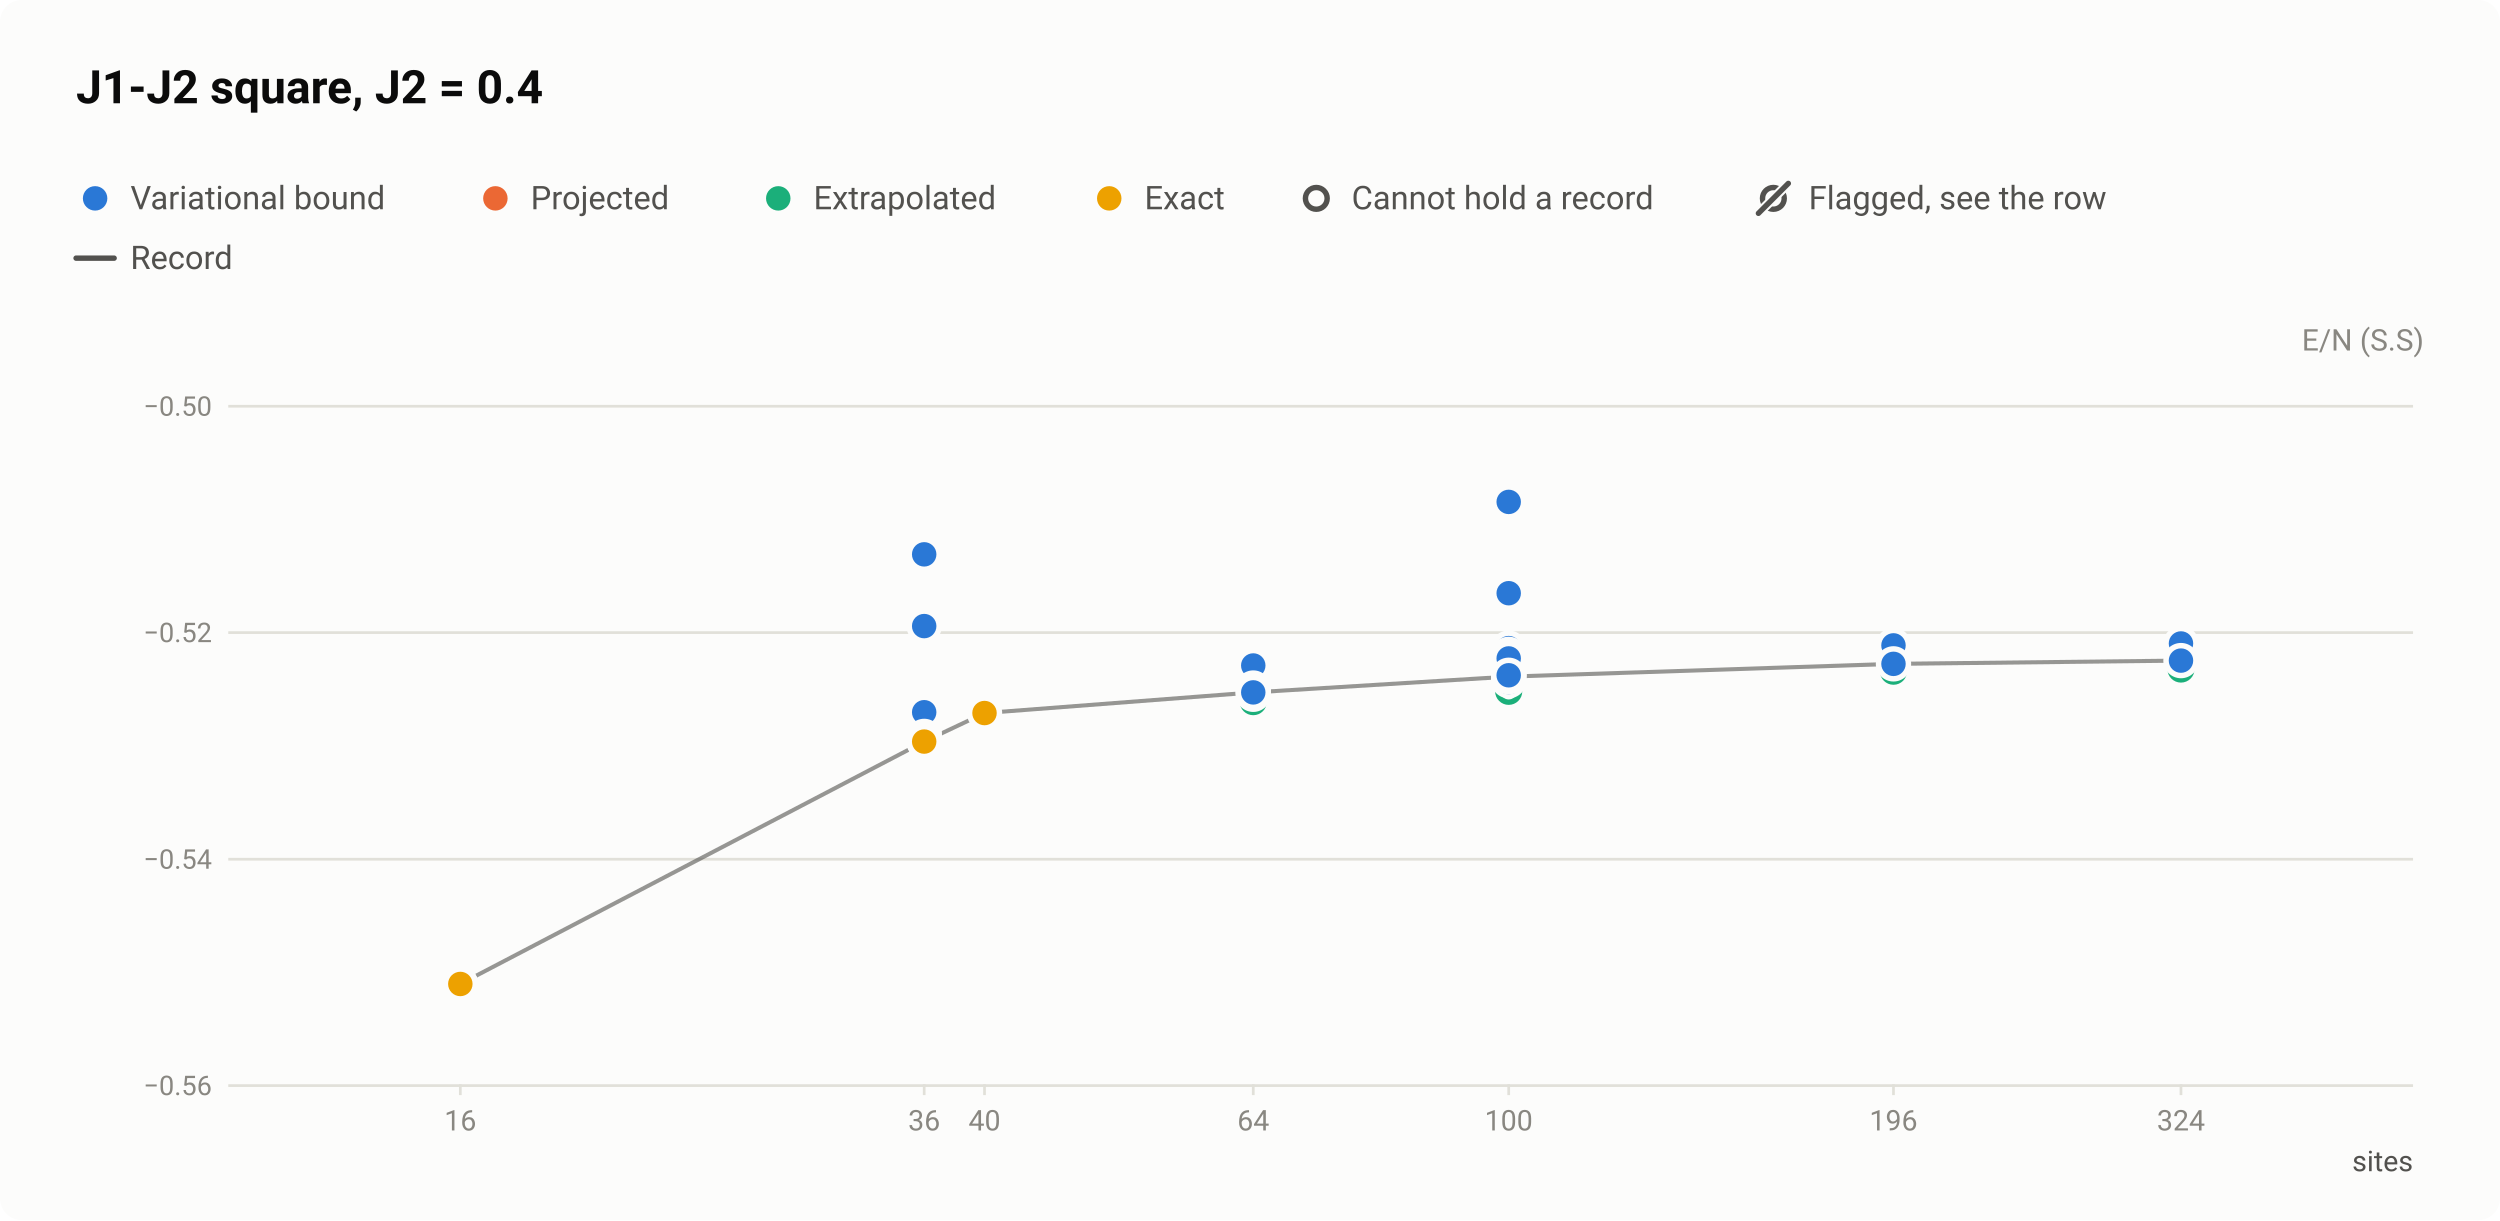
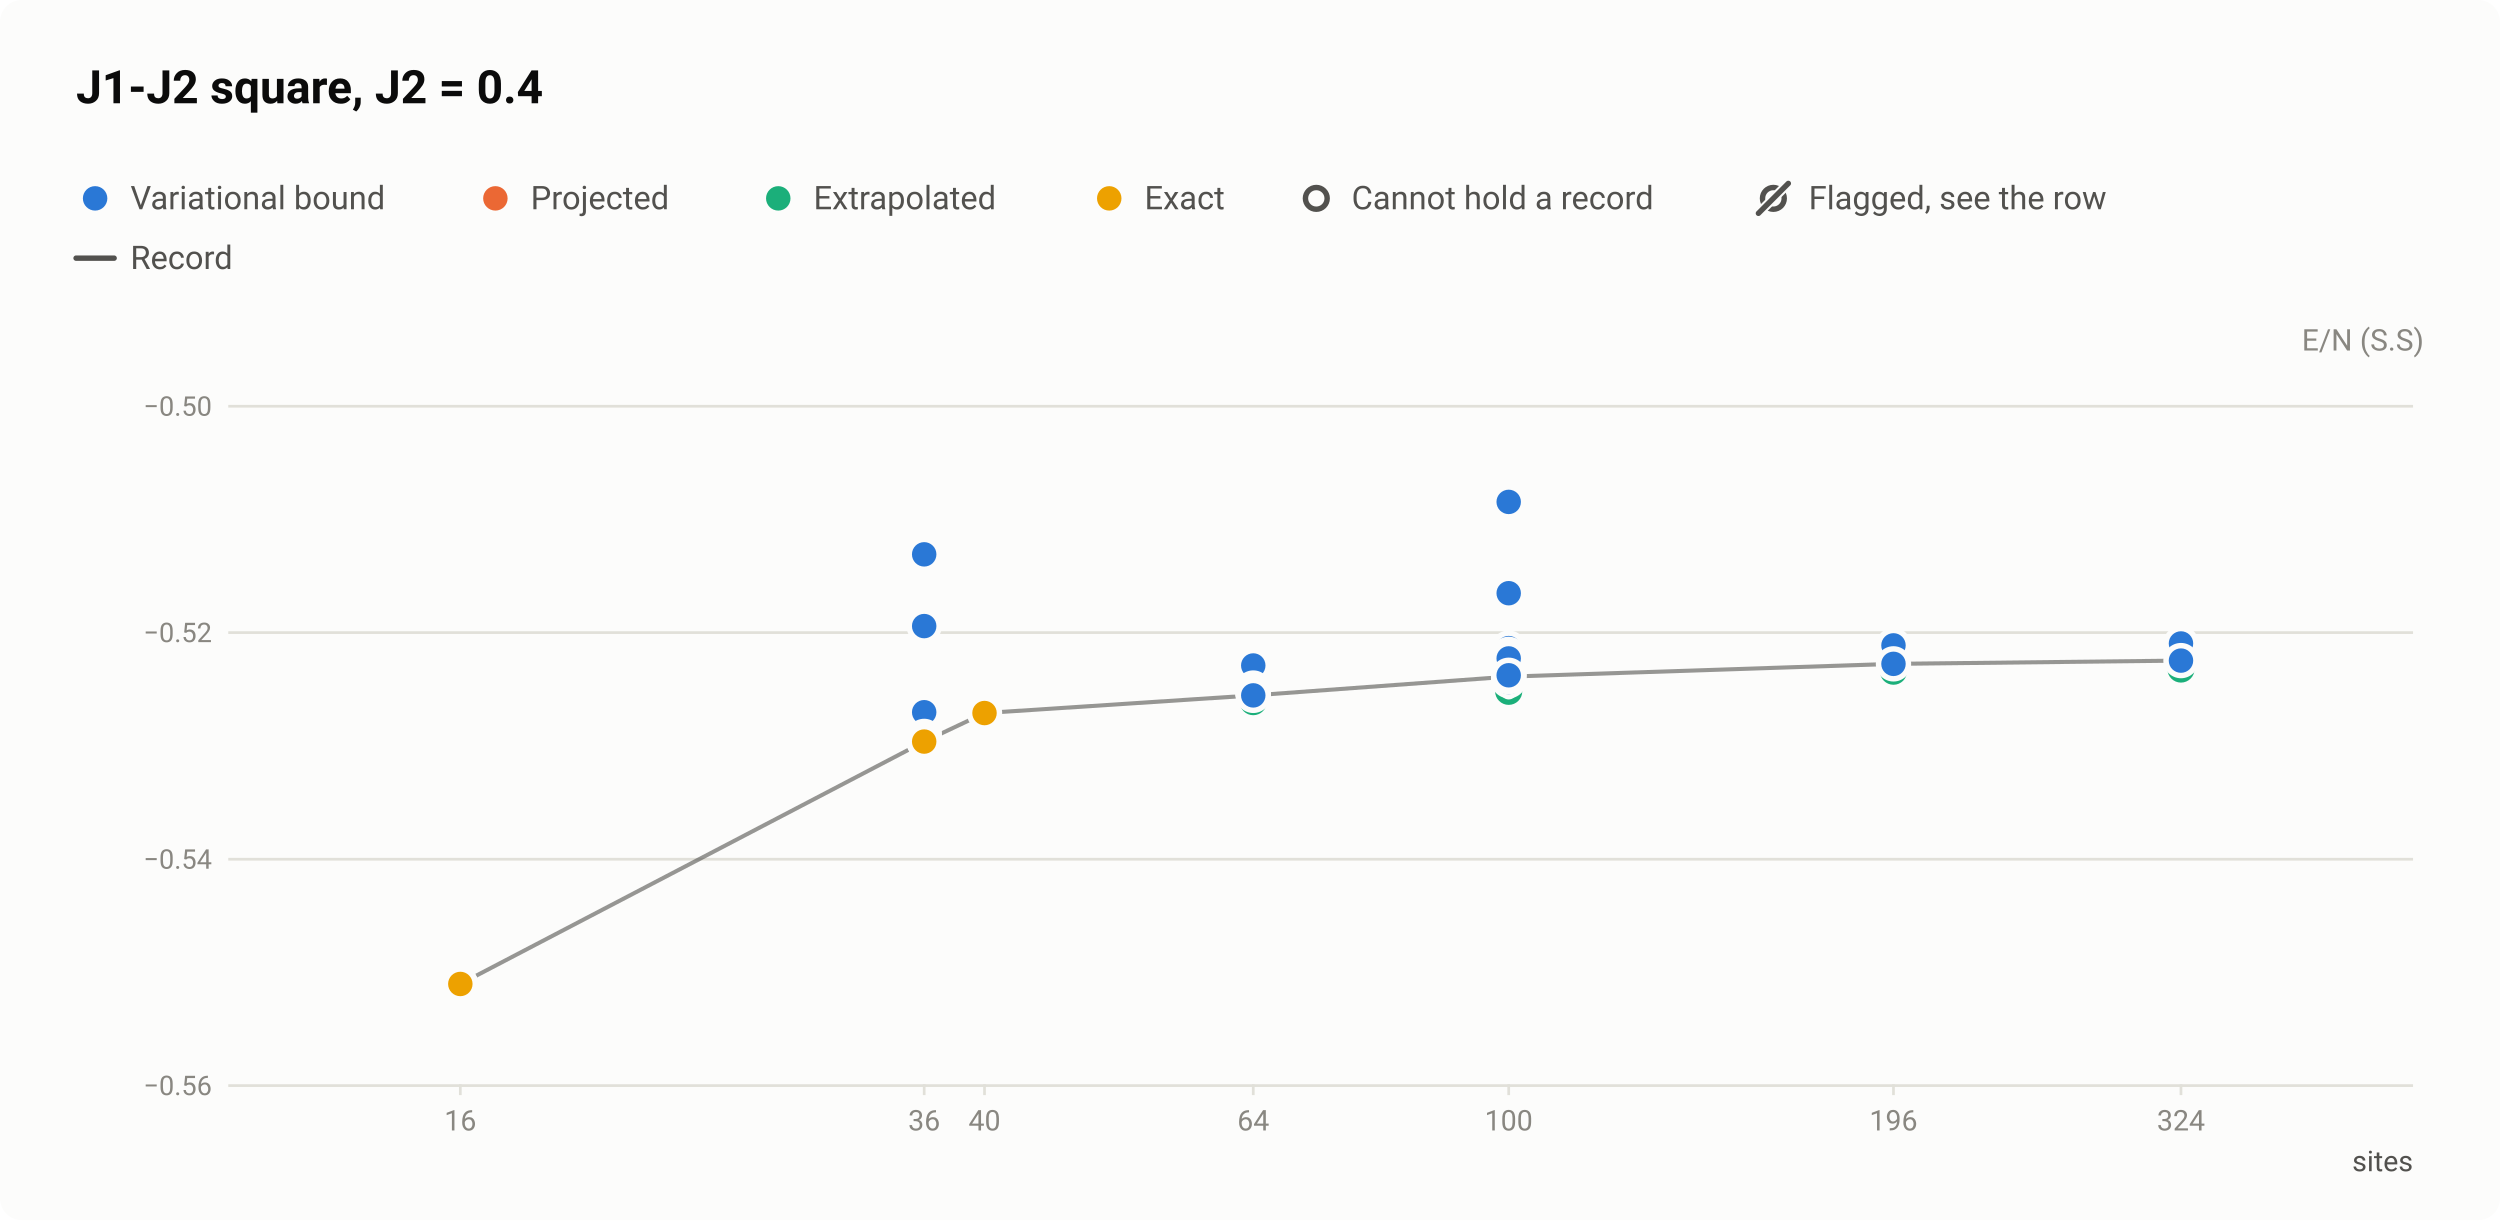
<svg xmlns="http://www.w3.org/2000/svg" width="920" height="449" viewBox="0 0 920 449" role="img" aria-labelledby="title desc">
  <style>text{font-family:system-ui,-apple-system,"Segoe UI",Roboto,"Helvetica Neue",Arial,sans-serif}</style>
  <rect width="920" height="449" rx="8" fill="#fcfcfb" />
  <text x="28" y="38" font-size="17" fill="#0b0b0b" font-weight="600">J1-J2 square, J2 = 0.4</text>
  <circle cx="35" cy="73" r="6.5" fill="#fcfcfb" />
  <circle cx="35" cy="73" r="4.5" fill="#2a78d6" />
  <text x="48" y="77" font-size="12" fill="#52514e">Variational bound</text>
  <circle cx="182.3" cy="73" r="6.5" fill="#fcfcfb" />
  <circle cx="182.3" cy="73" r="4.5" fill="#eb6834" />
  <text x="195.3" y="77" font-size="12" fill="#52514e">Projected</text>
  <circle cx="286.4" cy="73" r="6.5" fill="#fcfcfb" />
  <circle cx="286.4" cy="73" r="4.5" fill="#1baf7a" />
  <text x="299.4" y="77" font-size="12" fill="#52514e">Extrapolated</text>
  <circle cx="408.2" cy="73" r="6.5" fill="#fcfcfb" />
  <circle cx="408.2" cy="73" r="4.5" fill="#eda100" />
  <text x="421.2" y="77" font-size="12" fill="#52514e">Exact</text>
  <circle cx="484.4" cy="73" r="6.5" fill="#fcfcfb" />
  <circle cx="484.4" cy="73" r="4" fill="#fcfcfb" stroke="#52514e" stroke-width="2" />
  <text x="497.4" y="77" font-size="12" fill="#52514e">Cannot hold a record</text>
  <circle cx="652.6" cy="73" r="4" fill="none" stroke="#52514e" stroke-width="2" />
  <path d="M647.1 78.5L658.1 67.5" stroke="#fcfcfb" stroke-width="3.5" stroke-linecap="round" />
  <path d="M647.1 78.5L658.1 67.5" stroke="#52514e" stroke-width="2" stroke-linecap="round" />
  <text x="665.6" y="77" font-size="12" fill="#52514e">Flagged, see the row</text>
  <path d="M28 95H42" stroke="#52514e" stroke-width="2" stroke-linecap="round" />
  <text x="48" y="99" font-size="12" fill="#52514e">Record</text>
  <text x="892" y="129" font-size="11" fill="#898781" text-anchor="end">E/N (S.S)</text>
  <path d="M84 399.5H888" stroke="#e1e0d9" stroke-width="1" />
  <text x="78" y="403" font-size="10" fill="#898781" text-anchor="end" style="font-variant-numeric:tabular-nums">−0.56</text>
  <path d="M84 316.2H888" stroke="#e1e0d9" stroke-width="1" />
  <text x="78" y="319.7" font-size="10" fill="#898781" text-anchor="end" style="font-variant-numeric:tabular-nums">−0.54</text>
  <path d="M84 232.8H888" stroke="#e1e0d9" stroke-width="1" />
  <text x="78" y="236.3" font-size="10" fill="#898781" text-anchor="end" style="font-variant-numeric:tabular-nums">−0.52</text>
  <path d="M84 149.5H888" stroke="#e1e0d9" stroke-width="1" />
  <text x="78" y="153" font-size="10" fill="#898781" text-anchor="end" style="font-variant-numeric:tabular-nums">−0.50</text>
  <path d="M169.4 399v4" stroke="#e1e0d9" stroke-width="1" />
  <text x="169.4" y="416" font-size="10.5" fill="#898781" text-anchor="middle" style="font-variant-numeric:tabular-nums">16</text>
  <path d="M340.1 399v4" stroke="#e1e0d9" stroke-width="1" />
  <text x="340.1" y="416" font-size="10.5" fill="#898781" text-anchor="middle" style="font-variant-numeric:tabular-nums">36</text>
  <path d="M362.3 399v4" stroke="#e1e0d9" stroke-width="1" />
  <text x="362.3" y="416" font-size="10.5" fill="#898781" text-anchor="middle" style="font-variant-numeric:tabular-nums">40</text>
  <path d="M461.2 399v4" stroke="#e1e0d9" stroke-width="1" />
  <text x="461.2" y="416" font-size="10.5" fill="#898781" text-anchor="middle" style="font-variant-numeric:tabular-nums">64</text>
  <path d="M555.2 399v4" stroke="#e1e0d9" stroke-width="1" />
  <text x="555.2" y="416" font-size="10.5" fill="#898781" text-anchor="middle" style="font-variant-numeric:tabular-nums">100</text>
  <path d="M696.8 399v4" stroke="#e1e0d9" stroke-width="1" />
  <text x="696.8" y="416" font-size="10.5" fill="#898781" text-anchor="middle" style="font-variant-numeric:tabular-nums">196</text>
  <path d="M802.6 399v4" stroke="#e1e0d9" stroke-width="1" />
  <text x="802.6" y="416" font-size="10.5" fill="#898781" text-anchor="middle" style="font-variant-numeric:tabular-nums">324</text>
  <text x="888" y="431" font-size="10.5" fill="#52514e" text-anchor="end">sites</text>
-   <path d="M169.4 362.1L340.1 272.9L362.3 262.4L461.2 254.8L555.2 249L696.8 244.3L802.6 243.1" fill="none" stroke="#52514e" stroke-width="1.5" stroke-linejoin="round" opacity="0.6" />
+   <path d="M169.4 362.1L340.1 272.9L362.3 262.4L461.2 255.9L555.2 249L696.8 244.3L802.6 243.1" fill="none" stroke="#52514e" stroke-width="1.5" stroke-linejoin="round" opacity="0.6" />
  <a class="pt" href="/instances/#r-J1J2_square_16_P_0_4-e68d8a1f">
    <circle cx="169.4" cy="362" r="6.5" fill="#fcfcfb" />
    <circle cx="169.4" cy="362" r="4" fill="#fcfcfb" stroke="#2a78d6" stroke-width="2" />
  </a>
  <a class="pt" href="/instances/#r-J1J2_square_36_P_0_4-03c87401">
    <circle cx="340.1" cy="272.8" r="6.5" fill="#fcfcfb" />
    <circle cx="340.1" cy="272.8" r="4" fill="#fcfcfb" stroke="#1baf7a" stroke-width="2" />
  </a>
  <a class="pt" href="/instances/#r-J1J2_square_36_P_0_4-d47c2244">
    <circle cx="340.1" cy="272.9" r="6.5" fill="#fcfcfb" />
    <circle cx="340.1" cy="272.9" r="4" fill="#fcfcfb" stroke="#1baf7a" stroke-width="2" />
  </a>
  <a class="pt" href="/instances/#r-J1J2_square_36_P_0_4-7995351f">
    <circle cx="340.1" cy="272.1" r="6.5" fill="#fcfcfb" />
    <circle cx="340.1" cy="272.1" r="4" fill="#fcfcfb" stroke="#2a78d6" stroke-width="2" />
  </a>
  <a class="pt" href="/instances/#r-J1J2_square_64_P_0_4-4d74f508">
    <circle cx="461.2" cy="258.2" r="6.5" fill="#fcfcfb" />
    <circle cx="461.2" cy="258.2" r="4" fill="#fcfcfb" stroke="#1baf7a" stroke-width="2" />
  </a>
  <a class="pt" href="/instances/#r-J1J2_square_64_P_0_4-557b14d8">
    <circle cx="461.2" cy="255.5" r="6.5" fill="#fcfcfb" />
    <circle cx="461.2" cy="255.5" r="4" fill="#fcfcfb" stroke="#1baf7a" stroke-width="2" />
  </a>
+   <a class="pt" href="/instances/#r-J1J2_square_64_P_0_4-39bac16f">
+     <circle cx="461.2" cy="255.3" r="6.5" fill="#fcfcfb" />
+     <circle cx="461.2" cy="255.3" r="4" fill="#fcfcfb" stroke="#2a78d6" stroke-width="2" />
+   </a>
+   <a class="pt" href="/instances/#r-J1J2_square_64_P_0_4-32056450">
+     <circle cx="461.2" cy="255.2" r="6.5" fill="#fcfcfb" />
+     <circle cx="461.2" cy="255.2" r="4" fill="#fcfcfb" stroke="#2a78d6" stroke-width="2" />
+   </a>
  <a class="pt" href="/instances/#r-J1J2_square_100_P_0_4-3398d500">
    <circle cx="555.2" cy="250.2" r="6.5" fill="#fcfcfb" />
    <circle cx="555.2" cy="250.2" r="4" fill="#fcfcfb" stroke="#1baf7a" stroke-width="2" />
  </a>
  <a class="pt" href="/instances/#r-J1J2_square_100_P_0_4-4678b491">
    <circle cx="555.2" cy="254.4" r="6.5" fill="#fcfcfb" />
    <circle cx="555.2" cy="254.4" r="4" fill="#fcfcfb" stroke="#1baf7a" stroke-width="2" />
  </a>
  <a class="pt" href="/instances/#r-J1J2_square_100_P_0_4-a91dc377">
    <circle cx="555.2" cy="250.5" r="6.5" fill="#fcfcfb" />
    <circle cx="555.2" cy="250.5" r="4" fill="#fcfcfb" stroke="#2a78d6" stroke-width="2" />
  </a>
  <a class="pt" href="/instances/#r-J1J2_square_196_P_0_4-3657af2e">
    <circle cx="696.8" cy="247" r="6.5" fill="#fcfcfb" />
    <circle cx="696.8" cy="247" r="4" fill="#fcfcfb" stroke="#1baf7a" stroke-width="2" />
  </a>
  <a class="pt" href="/instances/#r-J1J2_square_324_P_0_4-9dba7d34">
    <circle cx="802.6" cy="246.2" r="6.5" fill="#fcfcfb" />
    <circle cx="802.6" cy="246.2" r="4" fill="#fcfcfb" stroke="#1baf7a" stroke-width="2" />
  </a>
  <a class="pt" href="/instances/#r-J1J2_square_16_P_0_4-d5d1ddcd">
    <circle cx="169.4" cy="361.9" r="6.5" fill="#fcfcfb" />
    <circle cx="169.4" cy="361.9" r="4.5" fill="#2a78d6" />
  </a>
  <a class="pt" href="/instances/#r-J1J2_square_36_P_0_4-9bb7659f">
    <circle cx="340.1" cy="269.5" r="6.5" fill="#fcfcfb" />
    <circle cx="340.1" cy="269.5" r="4.5" fill="#2a78d6" />
  </a>
  <a class="pt" href="/instances/#r-J1J2_square_36_P_0_4-b7bc4dc0">
    <circle cx="340.1" cy="230.4" r="6.5" fill="#fcfcfb" />
    <circle cx="340.1" cy="230.4" r="4.5" fill="#2a78d6" />
  </a>
  <a class="pt" href="/instances/#r-J1J2_square_36_P_0_4-892f22e4">
    <circle cx="340.1" cy="204" r="6.5" fill="#fcfcfb" />
    <circle cx="340.1" cy="204" r="4.5" fill="#2a78d6" />
  </a>
  <a class="pt" href="/instances/#r-J1J2_square_36_P_0_4-344912c2">
    <circle cx="340.1" cy="272.7" r="6.5" fill="#fcfcfb" />
    <circle cx="340.1" cy="272.7" r="4.5" fill="#2a78d6" />
  </a>
  <a class="pt" href="/instances/#r-J1J2_square_36_P_0_4-ace85a6f">
    <circle cx="340.1" cy="271.3" r="6.5" fill="#fcfcfb" />
    <circle cx="340.1" cy="271.3" r="4.5" fill="#2a78d6" />
  </a>
  <a class="pt" href="/instances/#r-J1J2_square_36_P_0_4-953479ce">
    <circle cx="340.1" cy="262.1" r="6.5" fill="#fcfcfb" />
    <circle cx="340.1" cy="262.1" r="4.5" fill="#2a78d6" />
  </a>
  <a class="pt" href="/instances/#r-J1J2_square_36_P_0_4-b9469176">
    <circle cx="340.1" cy="271" r="6.5" fill="#fcfcfb" />
    <circle cx="340.1" cy="271" r="4.5" fill="#2a78d6" />
  </a>
  <a class="pt" href="/instances/#r-J1J2_square_36_P_0_4-640fa89e">
    <circle cx="340.1" cy="272.2" r="6.5" fill="#fcfcfb" />
    <circle cx="340.1" cy="272.2" r="4.5" fill="#2a78d6" />
  </a>
  <a class="pt" href="/instances/#r-J1J2_square_36_P_0_4-eb5fb1c2">
    <circle cx="340.1" cy="272.9" r="6.5" fill="#fcfcfb" />
    <circle cx="340.1" cy="272.9" r="4.5" fill="#2a78d6" />
  </a>
  <a class="pt" href="/instances/#r-J1J2_square_36_P_0_4-56c75412">
    <circle cx="340.1" cy="272.9" r="6.5" fill="#fcfcfb" />
    <circle cx="340.1" cy="272.9" r="4.5" fill="#2a78d6" />
  </a>
  <a class="pt" href="/instances/#r-J1J2_square_36_P_0_4-cb9af823">
    <circle cx="340.1" cy="272.9" r="6.5" fill="#fcfcfb" />
    <circle cx="340.1" cy="272.9" r="4.5" fill="#2a78d6" />
  </a>
+   <a class="pt" href="/instances/#r-J1J2_square_36_P_0_4-ad32f71a">
+     <circle cx="340.1" cy="272.9" r="6.5" fill="#fcfcfb" />
+     <circle cx="340.1" cy="272.9" r="4.5" fill="#2a78d6" />
+   </a>
  <a class="pt" href="/instances/#r-J1J2_square_64_P_0_4-b031d051">
    <circle cx="461.2" cy="251.7" r="6.5" fill="#fcfcfb" />
    <circle cx="461.2" cy="251.7" r="4.5" fill="#2a78d6" />
  </a>
  <a class="pt" href="/instances/#r-J1J2_square_64_P_0_4-007d3379">
    <circle cx="461.2" cy="253.2" r="6.5" fill="#fcfcfb" />
    <circle cx="461.2" cy="253.2" r="4.5" fill="#2a78d6" />
  </a>
  <a class="pt" href="/instances/#r-J1J2_square_64_P_0_4-611000f8">
    <circle cx="461.2" cy="254" r="6.5" fill="#fcfcfb" />
    <circle cx="461.2" cy="254" r="4.5" fill="#2a78d6" />
  </a>
  <a class="pt" href="/instances/#r-J1J2_square_64_P_0_4-473c7450">
    <circle cx="461.2" cy="244.9" r="6.5" fill="#fcfcfb" />
    <circle cx="461.2" cy="244.9" r="4.5" fill="#2a78d6" />
  </a>
  <a class="pt" href="/instances/#r-J1J2_square_64_P_0_4-de4c9737">
    <circle cx="461.2" cy="253.2" r="6.5" fill="#fcfcfb" />
    <circle cx="461.2" cy="253.2" r="4.5" fill="#2a78d6" />
  </a>
  <a class="pt" href="/instances/#r-J1J2_square_64_P_0_4-5f7600eb">
    <circle cx="461.2" cy="254.8" r="6.5" fill="#fcfcfb" />
    <circle cx="461.2" cy="254.8" r="4.5" fill="#2a78d6" />
  </a>
+   <a class="pt" href="/instances/#r-J1J2_square_64_P_0_4-6331049f">
+     <circle cx="461.2" cy="255.9" r="6.5" fill="#fcfcfb" />
+     <circle cx="461.2" cy="255.9" r="4.5" fill="#2a78d6" />
+   </a>
  <a class="pt" href="/instances/#r-J1J2_square_100_P_0_4-e798a661">
    <circle cx="555.2" cy="218.3" r="6.5" fill="#fcfcfb" />
    <circle cx="555.2" cy="218.3" r="4.5" fill="#2a78d6" />
  </a>
  <a class="pt" href="/instances/#r-J1J2_square_100_P_0_4-7ee8d43f">
    <circle cx="555.2" cy="185.2" r="6.5" fill="#fcfcfb" />
    <circle cx="555.2" cy="185.2" r="4.5" fill="#2a78d6" />
  </a>
  <a class="pt" href="/instances/#r-J1J2_square_100_P_0_4-eb592384">
    <circle cx="555.2" cy="184.7" r="6.5" fill="#fcfcfb" />
    <circle cx="555.2" cy="184.7" r="4.5" fill="#2a78d6" />
  </a>
  <a class="pt" href="/instances/#r-J1J2_square_100_P_0_4-ca4d78fd">
    <circle cx="555.2" cy="248.5" r="6.5" fill="#fcfcfb" />
    <circle cx="555.2" cy="248.5" r="4.5" fill="#2a78d6" />
  </a>
  <a class="pt" href="/instances/#r-J1J2_square_100_P_0_4-b706faba">
    <circle cx="555.2" cy="247.8" r="6.5" fill="#fcfcfb" />
    <circle cx="555.2" cy="247.8" r="4.5" fill="#2a78d6" />
  </a>
  <a class="pt" href="/instances/#r-J1J2_square_100_P_0_4-b871357b">
    <circle cx="555.2" cy="240.2" r="6.5" fill="#fcfcfb" />
    <circle cx="555.2" cy="240.2" r="4.5" fill="#2a78d6" />
  </a>
  <a class="pt" href="/instances/#r-J1J2_square_100_P_0_4-e041cb7e">
    <circle cx="555.2" cy="247.7" r="6.5" fill="#fcfcfb" />
    <circle cx="555.2" cy="247.7" r="4.5" fill="#2a78d6" />
  </a>
  <a class="pt" href="/instances/#r-J1J2_square_100_P_0_4-d7a1f59c">
    <circle cx="555.2" cy="249" r="6.5" fill="#fcfcfb" />
    <circle cx="555.2" cy="249" r="4.5" fill="#2a78d6" />
  </a>
  <a class="pt" href="/instances/#r-J1J2_square_100_P_0_4-9ab76e1a">
    <circle cx="555.2" cy="238.5" r="6.5" fill="#fcfcfb" />
    <circle cx="555.2" cy="238.5" r="4.5" fill="#2a78d6" />
  </a>
  <a class="pt" href="/instances/#r-J1J2_square_100_P_0_4-494244a7">
    <circle cx="555.2" cy="240.8" r="6.5" fill="#fcfcfb" />
    <circle cx="555.2" cy="240.8" r="4.5" fill="#2a78d6" />
  </a>
  <a class="pt" href="/instances/#r-J1J2_square_100_P_0_4-89bbbef3">
    <circle cx="555.2" cy="242.3" r="6.5" fill="#fcfcfb" />
    <circle cx="555.2" cy="242.3" r="4.5" fill="#2a78d6" />
  </a>
  <a class="pt" href="/instances/#r-J1J2_square_100_P_0_4-1e25fe62">
    <circle cx="555.2" cy="249" r="6.5" fill="#fcfcfb" />
    <circle cx="555.2" cy="249" r="4.5" fill="#2a78d6" />
  </a>
  <a class="pt" href="/instances/#r-J1J2_square_100_P_0_4-8040687c">
    <circle cx="555.2" cy="248.5" r="6.5" fill="#fcfcfb" />
    <circle cx="555.2" cy="248.5" r="4.5" fill="#2a78d6" />
  </a>
  <a class="pt" href="/instances/#r-J1J2_square_196_P_0_4-e7e6524a">
    <circle cx="696.8" cy="237.5" r="6.5" fill="#fcfcfb" />
    <circle cx="696.8" cy="237.5" r="4.5" fill="#2a78d6" />
  </a>
  <a class="pt" href="/instances/#r-J1J2_square_196_P_0_4-74e16b9d">
    <circle cx="696.8" cy="244.3" r="6.5" fill="#fcfcfb" />
    <circle cx="696.8" cy="244.3" r="4.5" fill="#2a78d6" />
  </a>
  <a class="pt" href="/instances/#r-J1J2_square_324_P_0_4-46b37751">
    <circle cx="802.6" cy="236.8" r="6.5" fill="#fcfcfb" />
    <circle cx="802.6" cy="236.8" r="4.5" fill="#2a78d6" />
  </a>
  <a class="pt" href="/instances/#r-J1J2_square_324_P_0_4-9f7d967e">
    <circle cx="802.6" cy="243.1" r="6.5" fill="#fcfcfb" />
    <circle cx="802.6" cy="243.1" r="4.5" fill="#2a78d6" />
  </a>
  <a class="pt" href="/instances/#r-J1J2_square_16_P_0_4-4e7d491f">
    <circle cx="169.4" cy="362.1" r="6.5" fill="#fcfcfb" />
    <circle cx="169.4" cy="362.1" r="4.5" fill="#eda100" />
  </a>
  <a class="pt" href="/instances/#r-J1J2_square_36_P_0_4-5829cf9b">
    <circle cx="340.1" cy="272.9" r="6.5" fill="#fcfcfb" />
    <circle cx="340.1" cy="272.9" r="4.5" fill="#eda100" />
  </a>
  <a class="pt" href="/instances/#r-J1J2_square_40_P_0_4-8d57df8e">
    <circle cx="362.3" cy="262.4" r="6.5" fill="#fcfcfb" />
    <circle cx="362.3" cy="262.4" r="4.5" fill="#eda100" />
  </a>
</svg>
